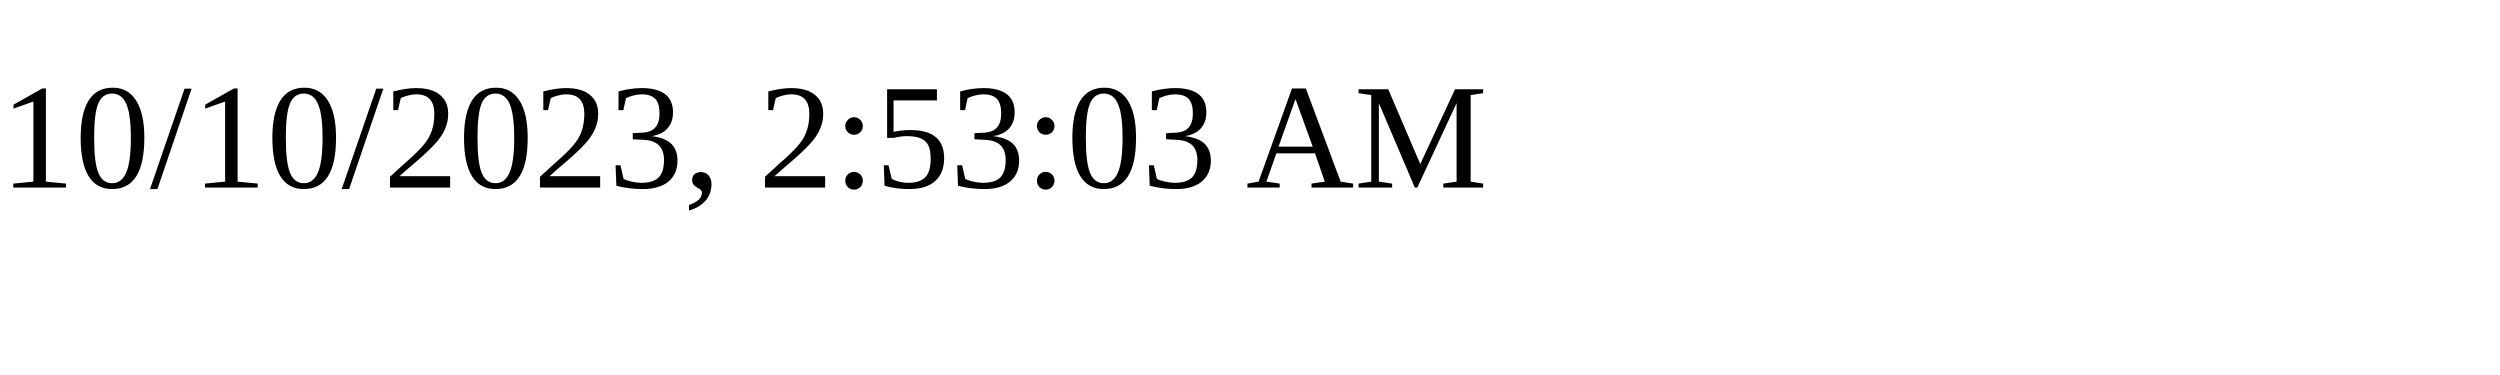
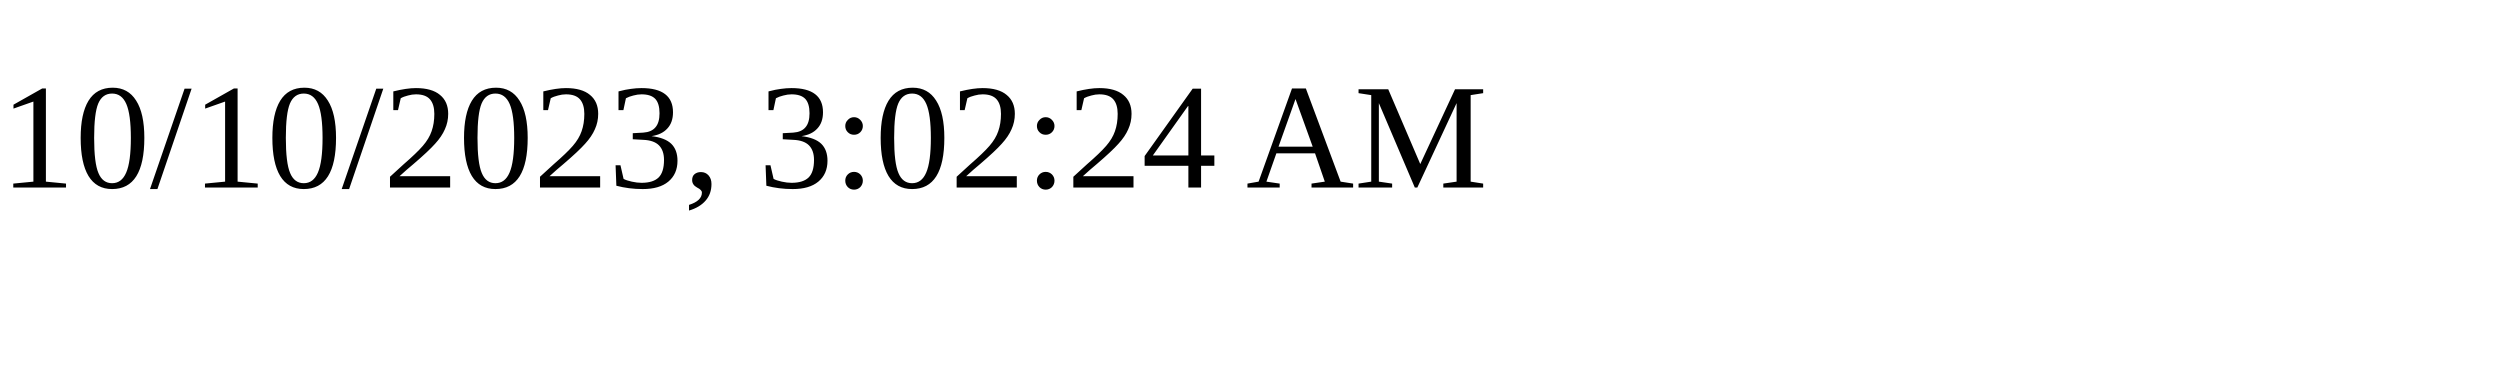
<svg xmlns="http://www.w3.org/2000/svg" height="30" width="200">
-   <text x="0" y="15">10/10/2023, 2:53:03 AM</text>
+   <text x="0" y="15">10/10/2023, 3:02:24 AM</text>
</svg>
